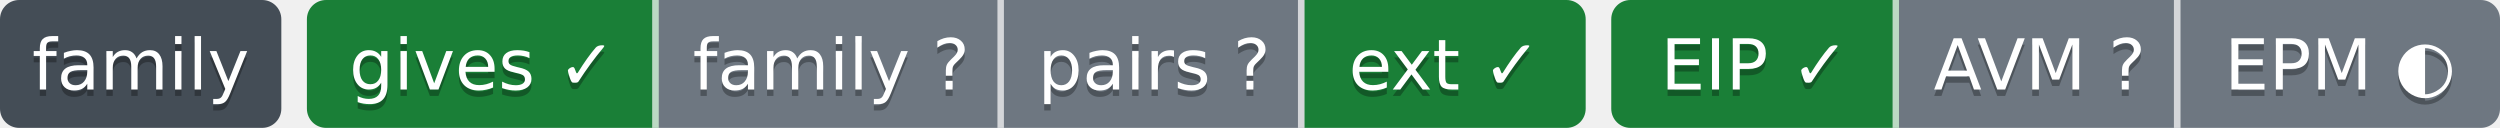
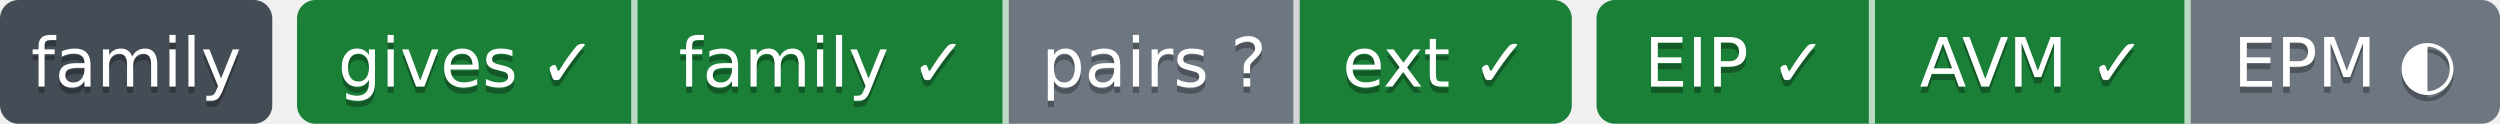
- <svg xmlns="http://www.w3.org/2000/svg" width="391" height="20" role="img" aria-label="gives ✓: ok; family ?: unknown; pairs ?: парных связей не объявлено; ext ✓: ok; EIP ✓: свой: состояние отдачи; AVM ?: facts: 2.0 → 1.6; EPM ◐: связей с механизмами 2, конвейер не подключён (.pipeline.yml нет)">
-   <clipPath id="z43aa620d0">
+ <svg xmlns="http://www.w3.org/2000/svg" width="404" height="20" role="img" aria-label="gives ✓: ok; family ✓: ok; pairs ?: парных связей не объявлено; ext ✓: ok; EIP ✓: свой: состояние отдачи; AVM ✓: ok; EPM ◐: связей с механизмами 2, конвейер не подключён (.pipeline.yml нет)">
+   <clipPath id="z446bdfc10">
    <rect width="44" height="20" rx="3" x="0" />
  </clipPath>
-   <clipPath id="z43aa620d1">
-     <rect width="200" height="20" rx="3" x="48" />
+   <clipPath id="z446bdfc11">
+     <rect width="206" height="20" rx="3" x="48" />
  </clipPath>
-   <clipPath id="z43aa620d2">
-     <rect width="139" height="20" rx="3" x="252" />
+   <clipPath id="z446bdfc12">
+     <rect width="146" height="20" rx="3" x="258" />
  </clipPath>
  <g>
-     <rect x="0" width="44" height="20" fill="#444d56" clip-path="url(#z43aa620d0)" />
-     <rect x="48" width="55" height="20" fill="#1a7f37" clip-path="url(#z43aa620d1)" />
-     <rect x="103" width="54" height="20" fill="#6e7781" clip-path="url(#z43aa620d1)" />
-     <rect x="157" width="47" height="20" fill="#6e7781" clip-path="url(#z43aa620d1)" />
-     <rect x="204" width="44" height="20" fill="#1a7f37" clip-path="url(#z43aa620d1)" />
-     <rect x="252" width="45" height="20" fill="#1a7f37" clip-path="url(#z43aa620d2)" />
-     <rect x="297" width="44" height="20" fill="#6e7781" clip-path="url(#z43aa620d2)" />
-     <rect x="341" width="50" height="20" fill="#6e7781" clip-path="url(#z43aa620d2)" />
+     <rect x="0" width="44" height="20" fill="#444d56" clip-path="url(#z446bdfc10)" />
+     <rect x="48" width="55" height="20" fill="#1a7f37" clip-path="url(#z446bdfc11)" />
+     <rect x="103" width="60" height="20" fill="#1a7f37" clip-path="url(#z446bdfc11)" />
+     <rect x="163" width="47" height="20" fill="#6e7781" clip-path="url(#z446bdfc11)" />
+     <rect x="210" width="44" height="20" fill="#1a7f37" clip-path="url(#z446bdfc11)" />
+     <rect x="258" width="45" height="20" fill="#1a7f37" clip-path="url(#z446bdfc12)" />
+     <rect x="303" width="51" height="20" fill="#1a7f37" clip-path="url(#z446bdfc12)" />
+     <rect x="354" width="50" height="20" fill="#6e7781" clip-path="url(#z446bdfc12)" />
    <rect x="102" width="1" height="20" fill="#fff" fill-opacity=".7" />
-     <rect x="156" width="1" height="20" fill="#fff" fill-opacity=".7" />
-     <rect x="203" width="1" height="20" fill="#fff" fill-opacity=".7" />
-     <rect x="296" width="1" height="20" fill="#fff" fill-opacity=".7" />
-     <rect x="340" width="1" height="20" fill="#fff" fill-opacity=".7" />
+     <rect x="162" width="1" height="20" fill="#fff" fill-opacity=".7" />
+     <rect x="209" width="1" height="20" fill="#fff" fill-opacity=".7" />
+     <rect x="302" width="1" height="20" fill="#fff" fill-opacity=".7" />
+     <rect x="353" width="1" height="20" fill="#fff" fill-opacity=".7" />
  </g>
  <g fill="#fff" text-anchor="middle" font-family="Verdana,Geneva,DejaVu Sans,sans-serif" font-size="11">
    <text x="22.0" y="15" fill="#010101" fill-opacity=".3">family</text>
    <text x="22.0" y="14">family</text>
    <text x="75.5" y="15" fill="#010101" fill-opacity=".3">gives ✓</text>
    <text x="75.5" y="14">gives ✓</text>
-     <text x="130.0" y="15" fill="#010101" fill-opacity=".3">family ?</text>
-     <text x="130.0" y="14">family ?</text>
-     <text x="180.5" y="15" fill="#010101" fill-opacity=".3">pairs ?</text>
-     <text x="180.5" y="14">pairs ?</text>
-     <text x="226.0" y="15" fill="#010101" fill-opacity=".3">ext ✓</text>
-     <text x="226.0" y="14">ext ✓</text>
-     <text x="274.5" y="15" fill="#010101" fill-opacity=".3">EIP ✓</text>
-     <text x="274.5" y="14">EIP ✓</text>
-     <text x="319.0" y="15" fill="#010101" fill-opacity=".3">AVM ?</text>
-     <text x="319.0" y="14">AVM ?</text>
-     <text x="366.0" y="15" fill="#010101" fill-opacity=".3">EPM ◐</text>
-     <text x="366.0" y="14">EPM ◐</text>
+     <text x="133.0" y="15" fill="#010101" fill-opacity=".3">family ✓</text>
+     <text x="133.0" y="14">family ✓</text>
+     <text x="186.5" y="15" fill="#010101" fill-opacity=".3">pairs ?</text>
+     <text x="186.5" y="14">pairs ?</text>
+     <text x="232.0" y="15" fill="#010101" fill-opacity=".3">ext ✓</text>
+     <text x="232.0" y="14">ext ✓</text>
+     <text x="280.5" y="15" fill="#010101" fill-opacity=".3">EIP ✓</text>
+     <text x="280.5" y="14">EIP ✓</text>
+     <text x="328.5" y="15" fill="#010101" fill-opacity=".3">AVM ✓</text>
+     <text x="328.5" y="14">AVM ✓</text>
+     <text x="379.0" y="15" fill="#010101" fill-opacity=".3">EPM ◐</text>
+     <text x="379.0" y="14">EPM ◐</text>
  </g>
</svg>
